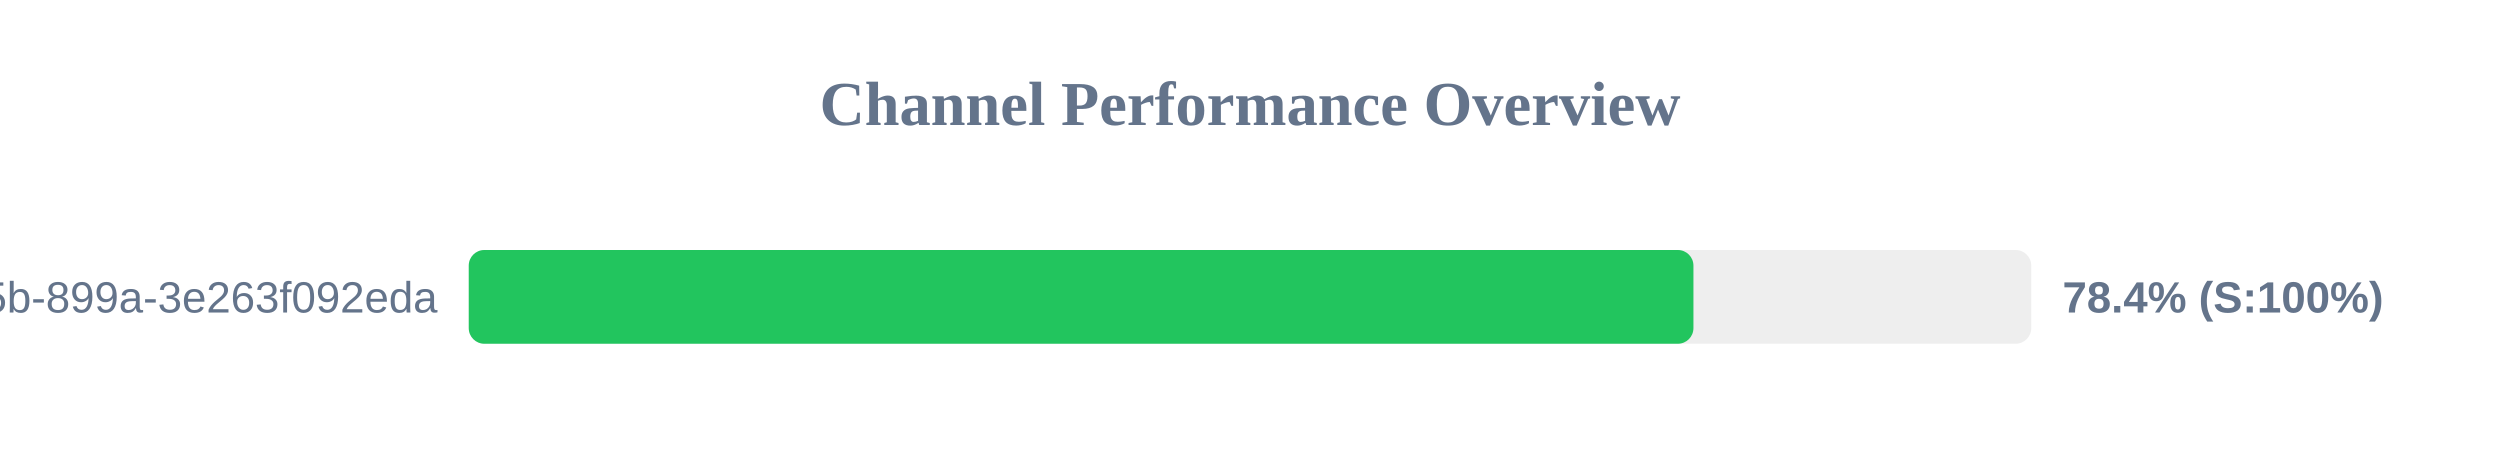
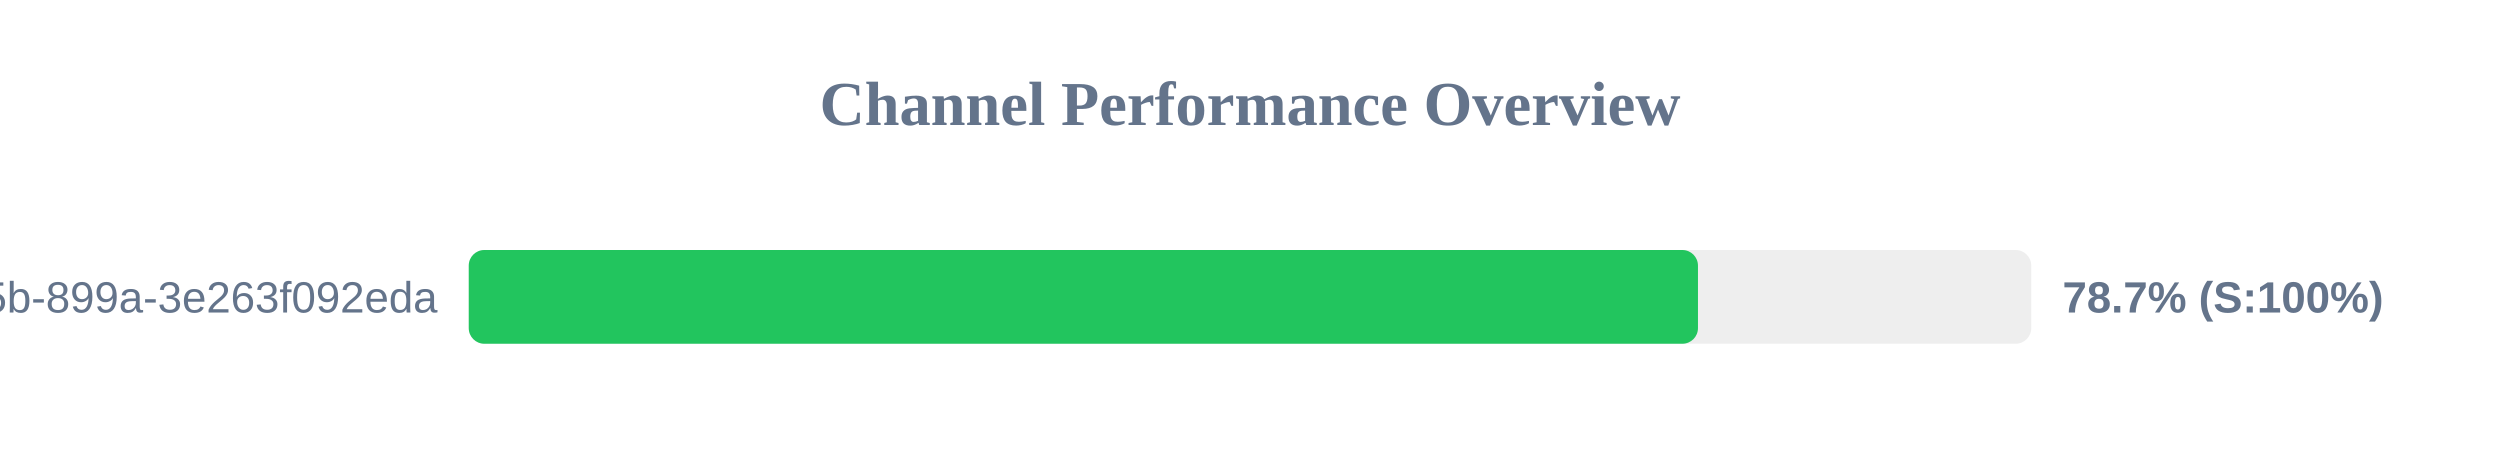
<svg xmlns="http://www.w3.org/2000/svg" width="800" height="150" version="1.1">
  <style>
        .row { font: 14px Arial; fill: #64748b; }
        .score { font: bold 14px Arial; fill: #64748b; }
    </style>
  <text x="400" y="40" text-anchor="middle" font-size="20px" font-weight="bold" fill="#64748b">Channel Performance Overview</text>
  <rect x="150" y="80" width="500" height="30" fill="#eee" rx="5" />
-   <rect x="150" y="80" width="391.9" height="30" fill="#22c55e" rx="5" />
+   <rect x="150" y="80" width="393.35" height="30" fill="#22c55e" rx="5" />
  <text x="140" y="100" text-anchor="end" class="row">?uuid=6bf726db-fb0b-405b-899a-3e263f092eda</text>
-   <text x="660" y="100" text-anchor="start" class="score">78.4% (S:100%)</text>
+   <text x="660" y="100" text-anchor="start" class="score">78.7% (S:100%)</text>
</svg>
